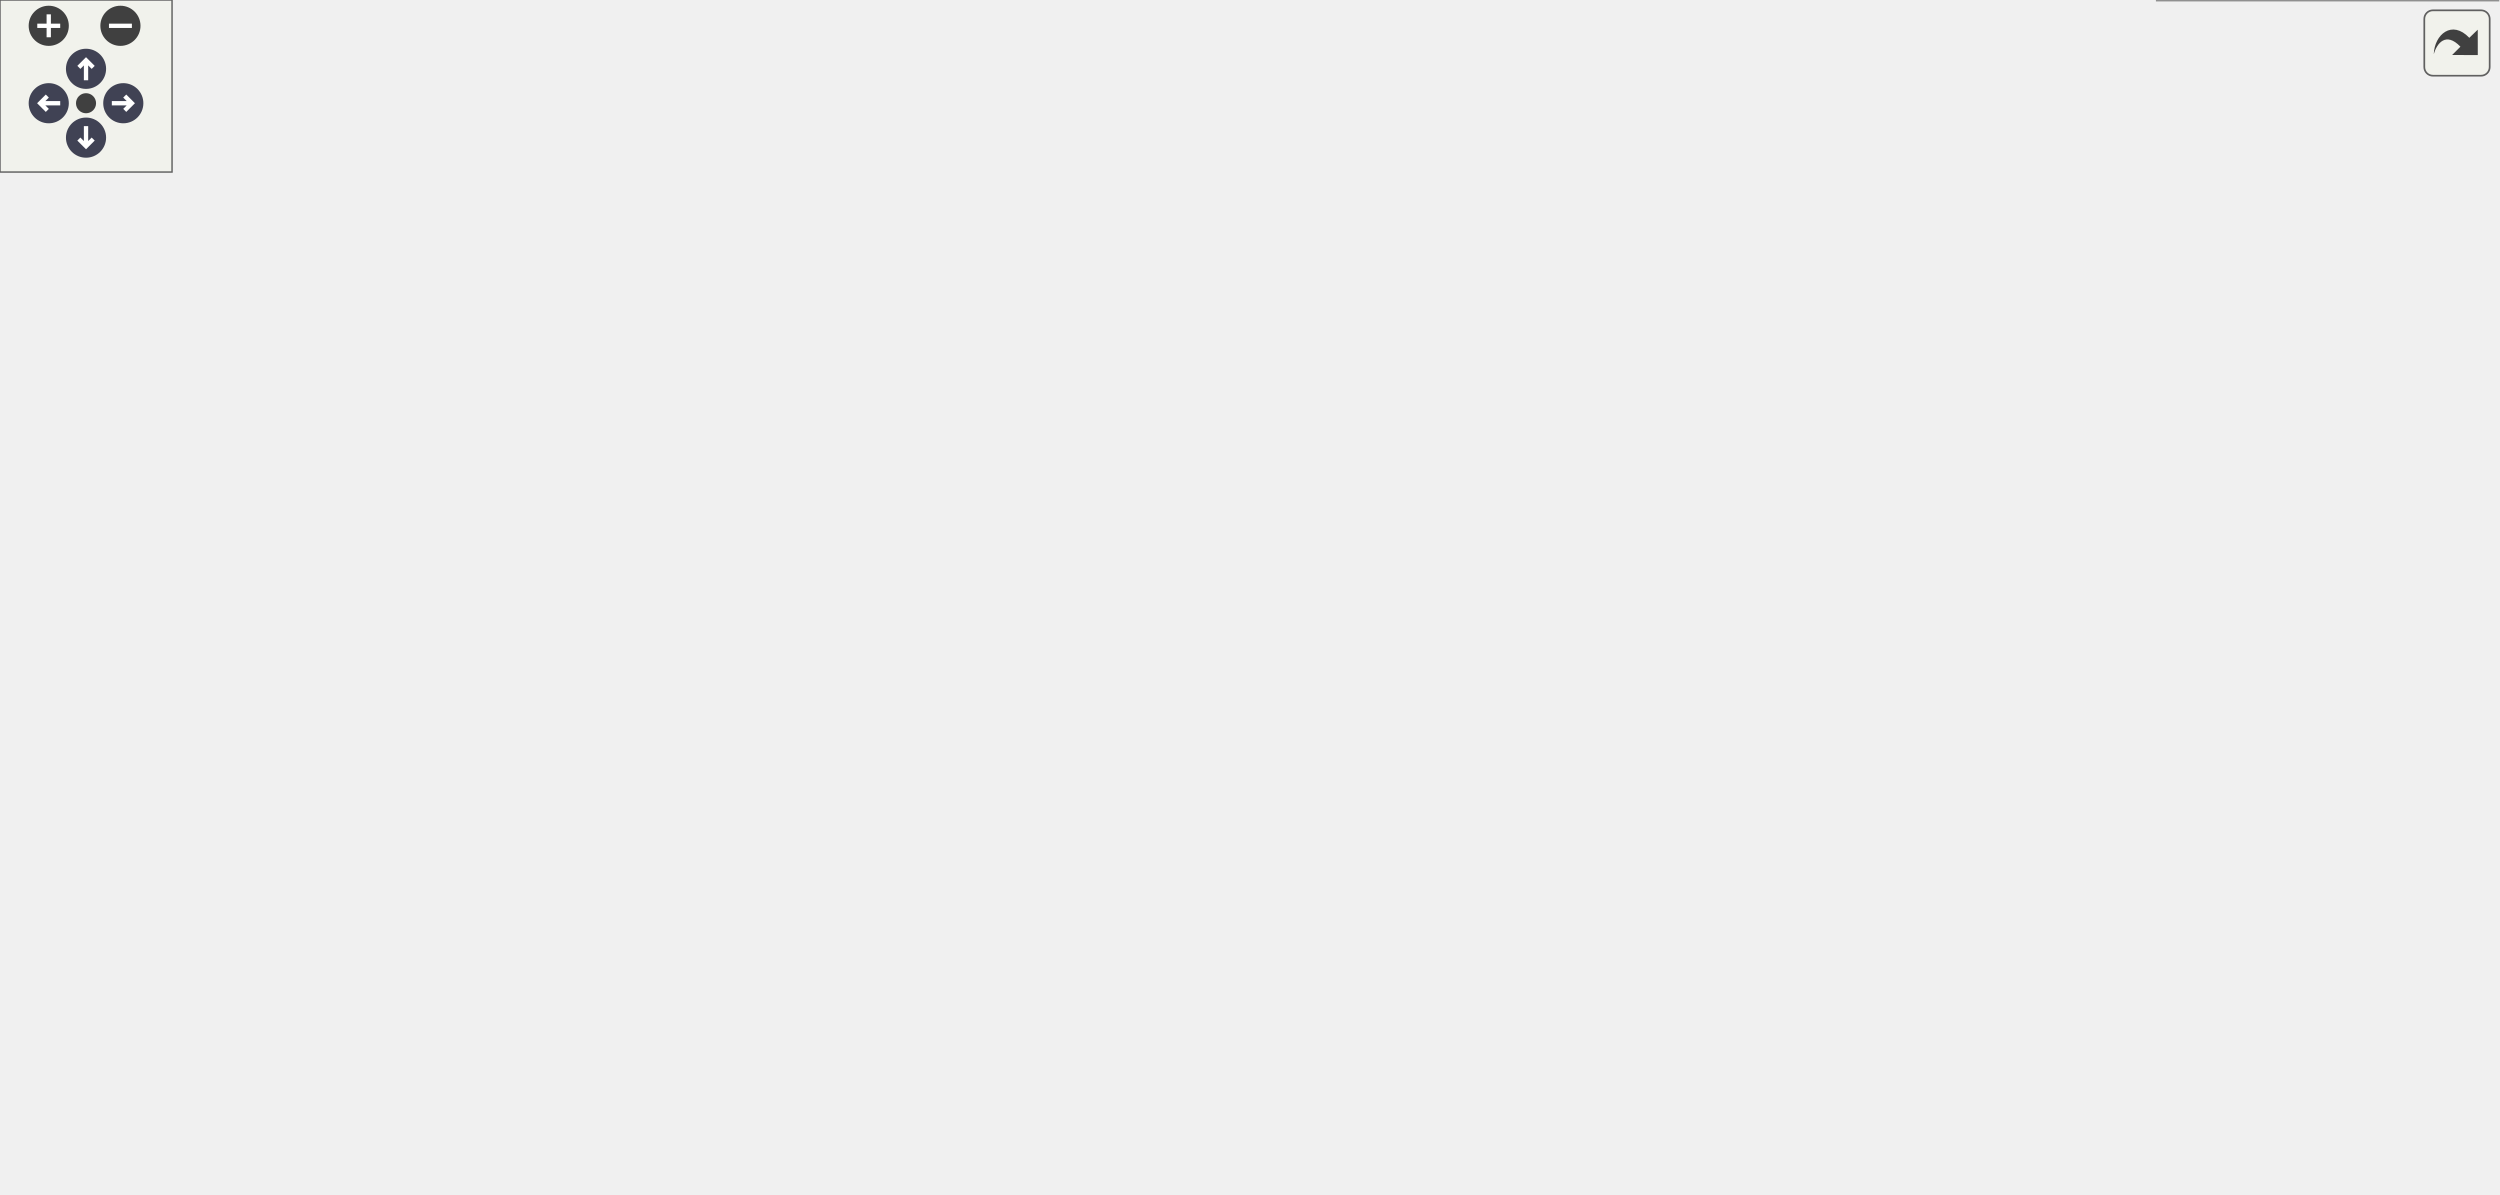
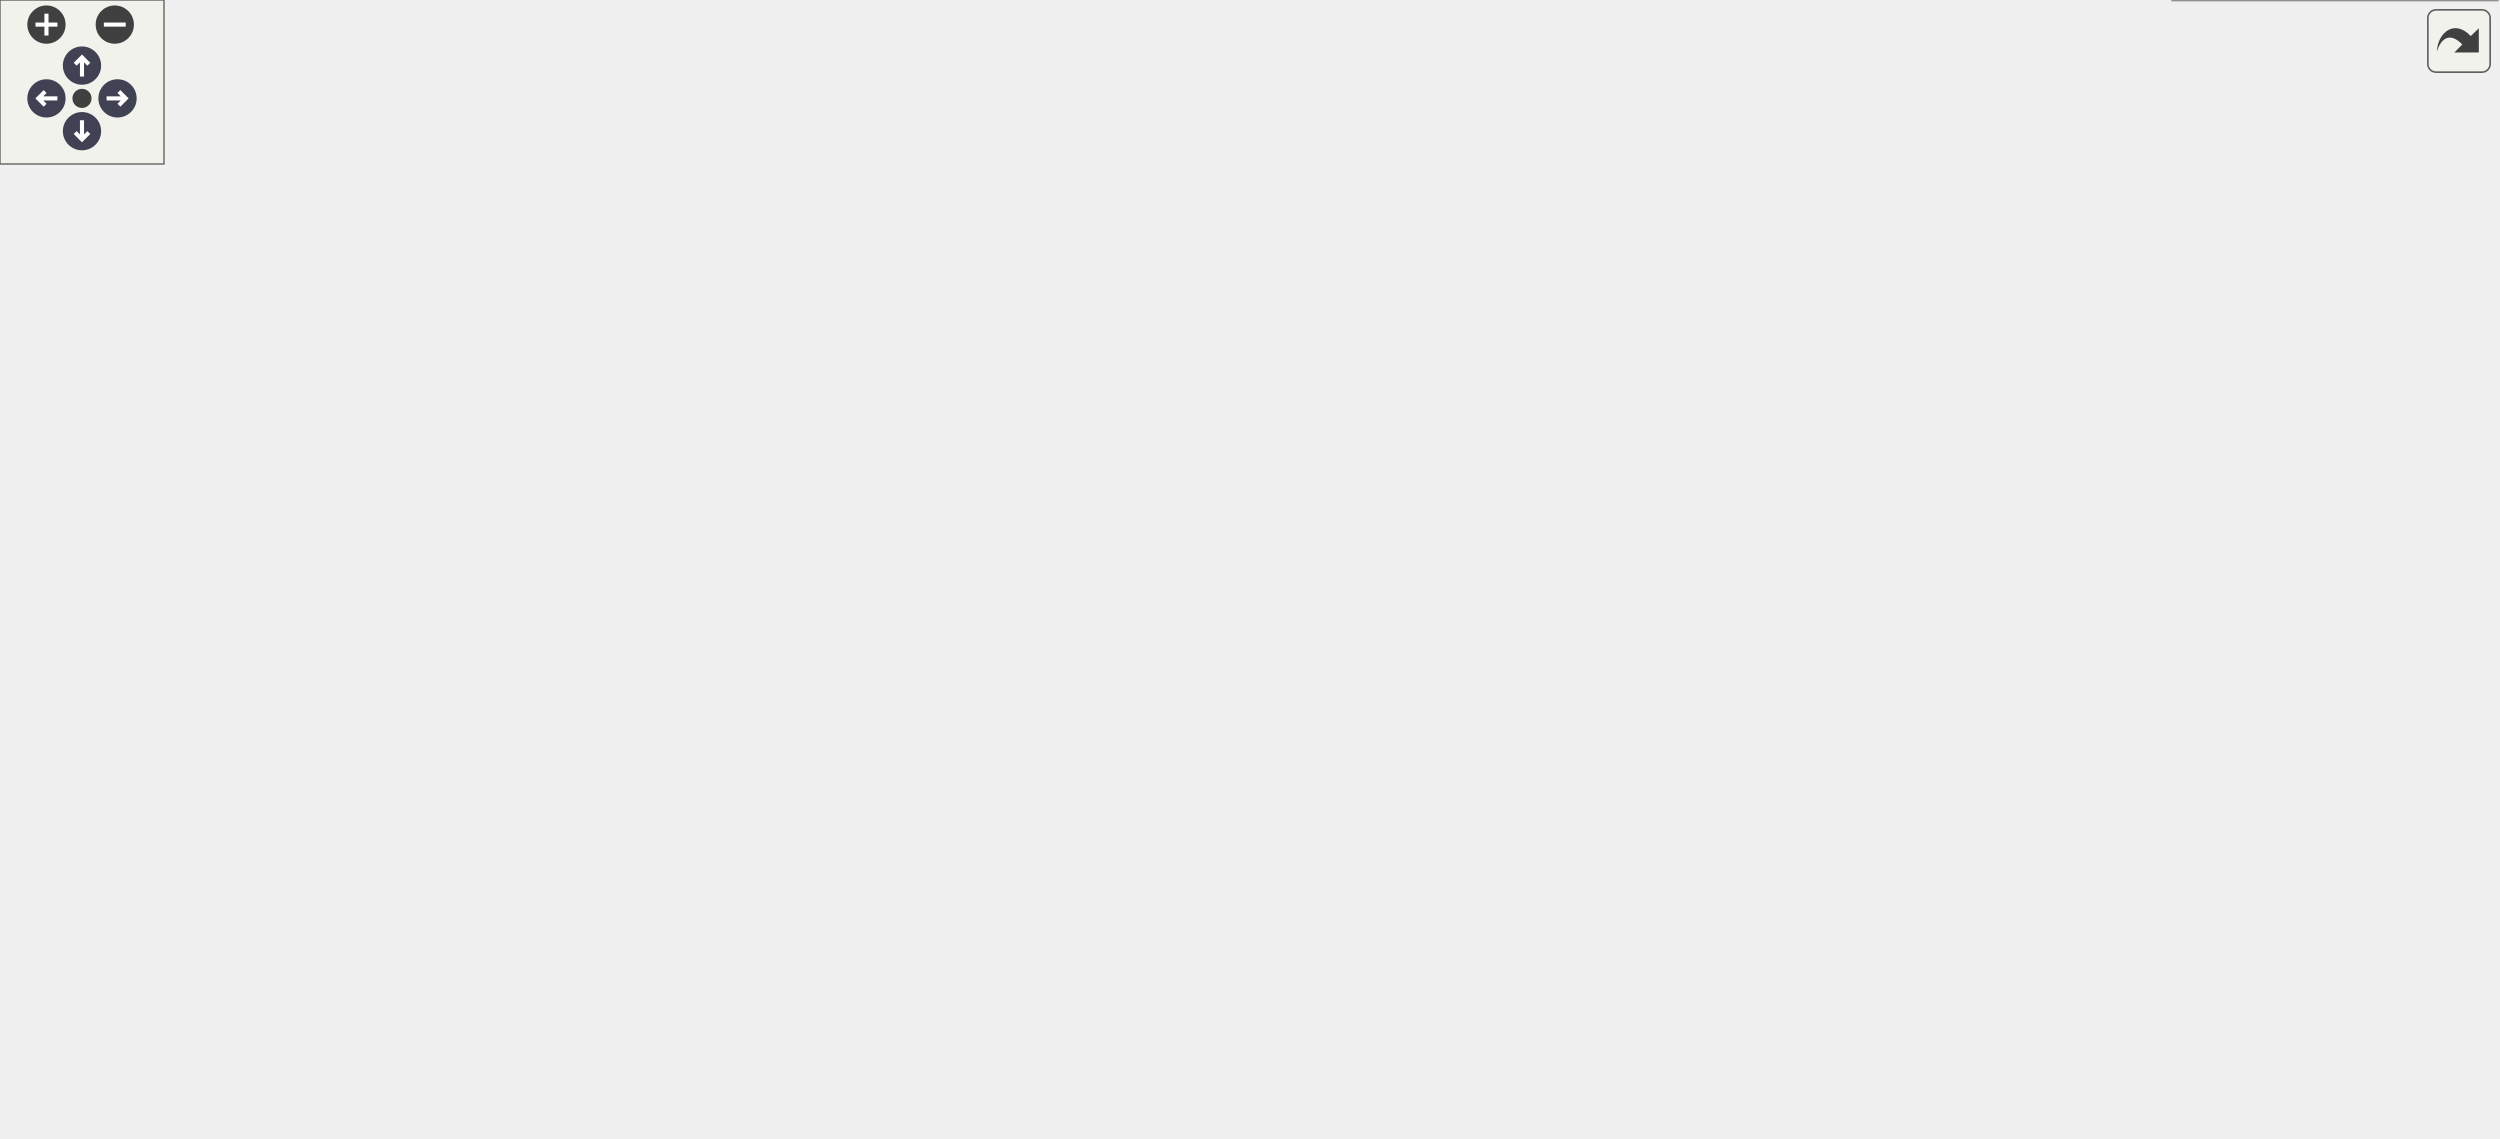
<svg xmlns="http://www.w3.org/2000/svg" xmlns:xlink="http://www.w3.org/1999/xlink" id="main" version="1.1" xml:space="preserve">
  <style type="text/css">
.node, .edge {opacity: 0.7;}
.node.selected, .edge.selected {opacity: 1;}
.edge:hover path { stroke: red; }
.edge:hover polygon { stroke: red; fill: red; }
</style>
  <defs>
    <circle id="rim" cx="0" cy="0" r="7" />
    <circle id="rim2" cx="0" cy="0" r="3.5" />
    <g id="zoomPlus">
      <use xlink:href="#rim" fill="#404040">
        <set attributeName="fill" to="#808080" begin="zoomplus.mouseover" end="zoomplus.mouseout" />
      </use>
      <path d="M-4,0h8M0,-4v8" fill="none" stroke="white" stroke-width="1.5" pointer-events="none" />
    </g>
    <g id="zoomMin">
      <use xlink:href="#rim" fill="#404040">
        <set attributeName="fill" to="#808080" begin="zoomminus.mouseover" end="zoomminus.mouseout" />
      </use>
      <path d="M-4,0h8" fill="none" stroke="white" stroke-width="1.5" pointer-events="none" />
    </g>
    <g id="arrowUp" transform="translate(30 24)">
      <use xlink:href="#rim" />
      <path pointer-events="none" fill="none" stroke="white" stroke-width="1.5" d="M0,-3.0v7 M-2.5,-0.5L0,-3.0L2.5,-0.5" />
    </g>
    <g id="arrowRight" transform="rotate(90) translate(36 -43)">
      <use xlink:href="#rim" />
      <path pointer-events="none" fill="none" stroke="white" stroke-width="1.5" d="M0,-3.0v7 M-2.5,-0.5L0,-3.0L2.5,-0.5" />
    </g>
    <g id="arrowDown" transform="rotate(180) translate(-30 -48)">
      <use xlink:href="#rim" />
      <path pointer-events="none" fill="none" stroke="white" stroke-width="1.5" d="M0,-3.0v7 M-2.5,-0.5L0,-3.0L2.5,-0.5" />
    </g>
    <g id="arrowLeft" transform="rotate(270) translate(-36 17)">
      <use xlink:href="#rim" />
      <path pointer-events="none" fill="none" stroke="white" stroke-width="1.5" d="M0,-3.0v7 M-2.5,-0.5L0,-3.0L2.5,-0.5" />
    </g>
    <g id="resetDef">
      <use xlink:href="#rim2" fill="#404040">
        <set attributeName="fill" to="#808080" begin="reset.mouseover" end="reset.mouseout" />
      </use>
    </g>
  </defs>
  <svg id="graph" class="graph">
    <g id="viewport">
      <g id="Node000001" class="node">
        <g id="a_Node000001">
          <a xlink:title="Class for Bivariate Normal Distribution.">
-             <polygon fill="#999999" stroke="#666666" points="487.38,-356 340.13,-356 340.13,-337.5 487.38,-337.5 487.38,-356" />
-             <text text-anchor="middle" x="413.75" y="-342.5" font-family="Helvetica,sans-Serif" font-size="10.00">bivariate_normal_distribution.h</text>
+             <polygon fill="#999999" stroke="#666666" points="660,-356 512.75,-356 512.75,-337.5 660,-337.5 660,-356" />
+             <text text-anchor="middle" x="586.38" y="-342.5" font-family="Helvetica,sans-Serif" font-size="10.00">bivariate_normal_distribution.h</text>
          </a>
        </g>
      </g>
      <g id="Node000002" class="node">
        <g id="a_Node000002">
          <a xlink:href="coverage__system_8h.html" target="_top" xlink:title="The file contains the CoverageSystem class, which is the main class for the coverage control library.">
-             <polygon fill="white" stroke="#666666" points="497.38,-192.5 398.13,-192.5 398.13,-174 497.38,-174 497.38,-192.5" />
-             <text text-anchor="middle" x="447.75" y="-179" font-family="Helvetica,sans-Serif" font-size="10.00">coverage_system.h</text>
+             <polygon fill="white" stroke="#666666" points="589,-192.5 489.75,-192.5 489.75,-174 589,-174 589,-192.5" />
+             <text text-anchor="middle" x="539.38" y="-179" font-family="Helvetica,sans-Serif" font-size="10.00">coverage_system.h</text>
          </a>
        </g>
      </g>
      <g id="edge1_Node000001_Node000002" class="edge">
        <g id="a_edge1_Node000001_Node000002">
          <a xlink:title=" ">
-             <path fill="none" stroke="#63b8ff" d="M418.84,-326.21C420.77,-318.52 422.95,-309.62 424.75,-301.5 433.75,-261 442.73,-212.22 446.23,-192.81" />
-             <polygon fill="#63b8ff" stroke="#63b8ff" points="415.46,-325.27 416.36,-335.83 422.24,-327.01 415.46,-325.27" />
+             <path fill="none" stroke="#63b8ff" d="M571.32,-328.25C556.32,-309.57 534.29,-278.38 525.38,-247 519.95,-227.89 528.84,-205.02 534.76,-192.85" />
+             <polygon fill="#63b8ff" stroke="#63b8ff" points="568.57,-330.41 577.64,-335.88 573.96,-325.95 568.57,-330.41" />
          </a>
        </g>
      </g>
      <g id="Node000013" class="node">
        <g id="a_Node000013">
          <a xlink:href="world__idf_8h.html" target="_top" xlink:title="Contains the class for Importance Density Function (IDF) for the world.">
-             <polygon fill="white" stroke="#666666" points="415.63,-301.5 353.88,-301.5 353.88,-283 415.63,-283 415.63,-301.5" />
-             <text text-anchor="middle" x="384.75" y="-288" font-family="Helvetica,sans-Serif" font-size="10.00">world_idf.h</text>
+             <polygon fill="white" stroke="#666666" points="697.25,-301.5 635.5,-301.5 635.5,-283 697.25,-283 697.25,-301.5" />
+             <text text-anchor="middle" x="666.38" y="-288" font-family="Helvetica,sans-Serif" font-size="10.00">world_idf.h</text>
          </a>
        </g>
      </g>
      <g id="edge20_Node000001_Node000013" class="edge">
        <g id="a_edge20_Node000001_Node000013">
          <a xlink:title=" ">
-             <path fill="none" stroke="#63b8ff" d="M403.45,-327.09C398.67,-318.44 393.23,-308.59 389.45,-301.76" />
-             <polygon fill="#63b8ff" stroke="#63b8ff" points="400.33,-328.69 408.23,-335.76 406.46,-325.31 400.33,-328.69" />
+             <path fill="none" stroke="#63b8ff" d="M609.17,-330.79C623.4,-321.45 641.21,-309.76 653.15,-301.93" />
+             <polygon fill="#63b8ff" stroke="#63b8ff" points="607.29,-327.84 600.85,-336.25 611.13,-333.69 607.29,-327.84" />
          </a>
        </g>
      </g>
      <g id="Node000003" class="node">
        <g id="a_Node000003">
          <a xlink:href="abstract__controller_8h.html" target="_top" xlink:title="Contains the abstract class for coverage control algorithms.">
-             <polygon fill="white" stroke="#666666" points="500,-138 395.5,-138 395.5,-119.5 500,-119.5 500,-138" />
-             <text text-anchor="middle" x="447.75" y="-124.5" font-family="Helvetica,sans-Serif" font-size="10.00">abstract_controller.h</text>
+             <polygon fill="white" stroke="#666666" points="511.62,-138 407.12,-138 407.12,-119.5 511.62,-119.5 511.62,-138" />
+             <text text-anchor="middle" x="459.38" y="-124.5" font-family="Helvetica,sans-Serif" font-size="10.00">abstract_controller.h</text>
          </a>
        </g>
      </g>
      <g id="edge2_Node000002_Node000003" class="edge">
        <g id="a_edge2_Node000002_Node000003">
          <a xlink:title=" ">
-             <path fill="none" stroke="#63b8ff" d="M447.75,-162.14C447.75,-153.86 447.75,-144.71 447.75,-138.26" />
-             <polygon fill="#63b8ff" stroke="#63b8ff" points="444.25,-162.07 447.75,-172.07 451.25,-162.07 444.25,-162.07" />
+             <path fill="none" stroke="#63b8ff" d="M516.58,-167.29C502.35,-157.95 484.54,-146.26 472.6,-138.43" />
+             <polygon fill="#63b8ff" stroke="#63b8ff" points="514.62,-170.19 524.9,-172.75 518.46,-164.34 514.62,-170.19" />
          </a>
        </g>
      </g>
      <g id="Node000004" class="node">
        <g id="a_Node000004">
          <a xlink:href="centralized__cvt_8h.html" target="_top" xlink:title="Contains the class CentralizedCVT.">
-             <polygon fill="white" stroke="#666666" points="118.13,-78.25 29.38,-78.25 29.38,-59.75 118.13,-59.75 118.13,-78.25" />
-             <text text-anchor="middle" x="73.75" y="-64.75" font-family="Helvetica,sans-Serif" font-size="10.00">centralized_cvt.h</text>
+             <polygon fill="white" stroke="#666666" points="88.75,-78.25 0,-78.25 0,-59.75 88.75,-59.75 88.75,-78.25" />
+             <text text-anchor="middle" x="44.38" y="-64.75" font-family="Helvetica,sans-Serif" font-size="10.00">centralized_cvt.h</text>
          </a>
        </g>
      </g>
      <g id="edge11_Node000002_Node000004" class="edge">
        <g id="a_edge11_Node000002_Node000004">
          <a xlink:title=" ">
-             <path fill="none" stroke="#63b8ff" d="M407.76,-170.25C331.98,-147.5 169.11,-98.62 102.77,-78.71" />
-             <polygon fill="#63b8ff" stroke="#63b8ff" points="406.68,-173.58 417.27,-173.1 408.7,-166.87 406.68,-173.58" />
+             <path fill="none" stroke="#63b8ff" d="M478.42,-173.06C427.81,-165.03 354.07,-152.43 290.38,-138 210.64,-119.94 118.06,-92.59 72.57,-78.72" />
+             <polygon fill="#63b8ff" stroke="#63b8ff" points="477.58,-176.47 488,-174.56 478.66,-169.55 477.58,-176.47" />
          </a>
        </g>
      </g>
      <g id="Node000005" class="node">
        <g id="a_Node000005">
          <a xlink:href="clairvoyant__cvt_8h.html" target="_top" xlink:title="Clairvoyant CVT algorithm.">
-             <polygon fill="white" stroke="#666666" points="856.13,-78.25 767.38,-78.25 767.38,-59.75 856.13,-59.75 856.13,-78.25" />
-             <text text-anchor="middle" x="811.75" y="-64.75" font-family="Helvetica,sans-Serif" font-size="10.00">clairvoyant_cvt.h</text>
+             <polygon fill="white" stroke="#666666" points="826.75,-78.25 738,-78.25 738,-59.75 826.75,-59.75 826.75,-78.25" />
+             <text text-anchor="middle" x="782.38" y="-64.75" font-family="Helvetica,sans-Serif" font-size="10.00">clairvoyant_cvt.h</text>
          </a>
        </g>
      </g>
      <g id="edge12_Node000002_Node000005" class="edge">
        <g id="a_edge12_Node000002_Node000005">
          <a xlink:title=" ">
-             <path fill="none" stroke="#63b8ff" d="M509.17,-179.54C564.23,-175.38 646.33,-164.81 712.75,-138 749.1,-123.33 785.46,-93.53 802.2,-78.74" />
-             <polygon fill="#63b8ff" stroke="#63b8ff" points="509.09,-176.04 499.36,-180.23 509.58,-183.02 509.09,-176.04" />
+             <path fill="none" stroke="#63b8ff" d="M600.72,-177.28C638.62,-171.95 686.99,-160.91 724.38,-138 749.25,-122.76 768.87,-93.23 777.54,-78.62" />
+             <polygon fill="#63b8ff" stroke="#63b8ff" points="600.29,-173.81 590.82,-178.57 601.19,-180.75 600.29,-173.81" />
          </a>
        </g>
      </g>
      <g id="Node000006" class="node">
        <g id="a_Node000006">
          <a xlink:href="coverage__algorithm_8cpp.html" target="_top" xlink:title="Program to test the CVT-based (Lloyd's) coverage control algorithms.">
-             <polygon fill="white" stroke="#666666" points="871.13,-18.5 752.38,-18.5 752.38,0 871.13,0 871.13,-18.5" />
-             <text text-anchor="middle" x="811.75" y="-5" font-family="Helvetica,sans-Serif" font-size="10.00">coverage_algorithm.cpp</text>
+             <polygon fill="white" stroke="#666666" points="913.75,-18.5 795,-18.5 795,0 913.75,0 913.75,-18.5" />
+             <text text-anchor="middle" x="854.38" y="-5" font-family="Helvetica,sans-Serif" font-size="10.00">coverage_algorithm.cpp</text>
          </a>
        </g>
      </g>
      <g id="edge13_Node000002_Node000006" class="edge">
        <g id="a_edge13_Node000002_Node000006">
          <a xlink:title=" ">
-             <path fill="none" stroke="#63b8ff" d="M508.84,-177.79C615.11,-168.52 826.37,-142.88 864.75,-83.5 871.75,-72.68 870.22,-66.17 864.75,-54.5 857.34,-38.65 841.14,-26.48 828.59,-18.96" />
-             <polygon fill="#63b8ff" stroke="#63b8ff" points="508.83,-174.28 499.16,-178.61 509.42,-181.25 508.83,-174.28" />
+             <path fill="none" stroke="#63b8ff" d="M600.69,-175.05C643.25,-168.67 700.66,-157.29 748.38,-138 790.68,-120.9 808.4,-120.3 835.38,-83.5 849.98,-63.58 853.38,-33.41 854.16,-18.79" />
+             <polygon fill="#63b8ff" stroke="#63b8ff" points="600.28,-171.57 590.88,-176.46 601.27,-178.5 600.28,-171.57" />
          </a>
        </g>
      </g>
      <g id="Node000007" class="node">
        <g id="a_Node000007">
          <a xlink:href="decentralized__cvt_8h.html" target="_top" xlink:title="Contains the DecentralizedCVT class.">
-             <polygon fill="white" stroke="#666666" points="235.38,-78.25 136.13,-78.25 136.13,-59.75 235.38,-59.75 235.38,-78.25" />
-             <text text-anchor="middle" x="185.75" y="-64.75" font-family="Helvetica,sans-Serif" font-size="10.00">decentralized_cvt.h</text>
+             <polygon fill="white" stroke="#666666" points="206,-78.25 106.75,-78.25 106.75,-59.75 206,-59.75 206,-78.25" />
+             <text text-anchor="middle" x="156.38" y="-64.75" font-family="Helvetica,sans-Serif" font-size="10.00">decentralized_cvt.h</text>
          </a>
        </g>
      </g>
      <g id="edge15_Node000002_Node000007" class="edge">
        <g id="a_edge15_Node000002_Node000007">
          <a xlink:title=" ">
-             <path fill="none" stroke="#63b8ff" d="M417.3,-169.2C363.18,-146.02 251.64,-98.23 205.95,-78.65" />
-             <polygon fill="#63b8ff" stroke="#63b8ff" points="415.67,-172.31 426.24,-173.03 418.43,-165.88 415.67,-172.31" />
+             <path fill="none" stroke="#63b8ff" d="M484.15,-171.29C445.54,-163.2 392.95,-151.32 347.38,-138 285.04,-119.79 213.35,-92.51 178.16,-78.69" />
+             <polygon fill="#63b8ff" stroke="#63b8ff" points="483.17,-174.66 493.67,-173.27 484.59,-167.81 483.17,-174.66" />
          </a>
        </g>
      </g>
      <g id="Node000008" class="node">
        <g id="a_Node000008">
          <a xlink:href="near__optimal__cvt_8h.html" target="_top" xlink:title="NearOptimalCVT class Global offline oracle: has complete information about the environment....">
-             <polygon fill="white" stroke="#666666" points="351.63,-78.25 253.88,-78.25 253.88,-59.75 351.63,-59.75 351.63,-78.25" />
-             <text text-anchor="middle" x="302.75" y="-64.75" font-family="Helvetica,sans-Serif" font-size="10.00">near_optimal_cvt.h</text>
+             <polygon fill="white" stroke="#666666" points="322.25,-78.25 224.5,-78.25 224.5,-59.75 322.25,-59.75 322.25,-78.25" />
+             <text text-anchor="middle" x="273.38" y="-64.75" font-family="Helvetica,sans-Serif" font-size="10.00">near_optimal_cvt.h</text>
          </a>
        </g>
      </g>
      <g id="edge16_Node000002_Node000008" class="edge">
        <g id="a_edge16_Node000002_Node000008">
          <a xlink:title=" ">
-             <path fill="none" stroke="#63b8ff" d="M423.87,-167.57C410.84,-159.29 394.59,-148.52 380.75,-138 354.45,-117.99 325.66,-91.61 311.55,-78.36" />
-             <polygon fill="#63b8ff" stroke="#63b8ff" points="421.91,-170.47 432.24,-172.82 425.63,-164.54 421.91,-170.47" />
+             <path fill="none" stroke="#63b8ff" d="M487.61,-170.85C457.41,-163.32 418.96,-152.22 386.38,-138 347.35,-120.96 305.38,-92.79 285.35,-78.65" />
+             <polygon fill="#63b8ff" stroke="#63b8ff" points="486.74,-174.24 497.28,-173.2 488.39,-167.43 486.74,-174.24" />
          </a>
        </g>
      </g>
      <g id="Node000009" class="node">
        <g id="a_Node000009">
          <a xlink:href="oracle__bang__explore__exploit_8h.html" target="_top" xlink:title="First trial of oracle with exploration and exploitation. The oracle uses complete information about t...">
-             <polygon fill="white" stroke="#666666" points="475.38,-83.5 370.13,-83.5 370.13,-54.5 475.38,-54.5 475.38,-83.5" />
-             <text text-anchor="start" x="378.13" y="-70" font-family="Helvetica,sans-Serif" font-size="10.00">oracle_bang_explore</text>
-             <text text-anchor="middle" x="422.75" y="-59.5" font-family="Helvetica,sans-Serif" font-size="10.00">_exploit.h</text>
+             <polygon fill="white" stroke="#666666" points="446,-83.5 340.75,-83.5 340.75,-54.5 446,-54.5 446,-83.5" />
+             <text text-anchor="start" x="348.75" y="-70" font-family="Helvetica,sans-Serif" font-size="10.00">oracle_bang_explore</text>
+             <text text-anchor="middle" x="393.38" y="-59.5" font-family="Helvetica,sans-Serif" font-size="10.00">_exploit.h</text>
          </a>
        </g>
      </g>
      <g id="edge17_Node000002_Node000009" class="edge">
        <g id="a_edge17_Node000002_Node000009">
          <a xlink:title=" ">
-             <path fill="none" stroke="#63b8ff" d="M417.54,-168.18C405.68,-160.96 393.35,-150.93 386.75,-138 377.17,-119.2 393.13,-97.7 406.75,-84" />
-             <polygon fill="#63b8ff" stroke="#63b8ff" points="415.5,-171.05 425.94,-172.85 418.9,-164.93 415.5,-171.05" />
+             <path fill="none" stroke="#63b8ff" d="M478.19,-178.44C449.47,-173.29 417.43,-162.05 398.38,-138 386.25,-122.69 387.67,-98.87 390.22,-83.87" />
+             <polygon fill="#63b8ff" stroke="#63b8ff" points="477.5,-181.87 487.92,-179.95 478.57,-174.95 477.5,-181.87" />
          </a>
        </g>
      </g>
      <g id="Node000010" class="node">
        <g id="a_Node000010">
          <a xlink:href="oracle__explore__exploit_8h.html" target="_top" xlink:title="Old trial of exploration and exploitation Uses system map for exploration as well.">
-             <polygon fill="white" stroke="#666666" points="613.88,-78.25 493.63,-78.25 493.63,-59.75 613.88,-59.75 613.88,-78.25" />
-             <text text-anchor="middle" x="553.75" y="-64.75" font-family="Helvetica,sans-Serif" font-size="10.00">oracle_explore_exploit.h</text>
+             <polygon fill="white" stroke="#666666" points="584.5,-78.25 464.25,-78.25 464.25,-59.75 584.5,-59.75 584.5,-78.25" />
+             <text text-anchor="middle" x="524.38" y="-64.75" font-family="Helvetica,sans-Serif" font-size="10.00">oracle_explore_exploit.h</text>
          </a>
        </g>
      </g>
      <g id="edge18_Node000002_Node000010" class="edge">
        <g id="a_edge18_Node000002_Node000010">
          <a xlink:title=" ">
-             <path fill="none" stroke="#63b8ff" d="M472.05,-167.56C483.92,-159.69 497.94,-149.29 508.75,-138 526.77,-119.19 542.14,-92.29 549.35,-78.65" />
-             <polygon fill="#63b8ff" stroke="#63b8ff" points="470.52,-164.39 463.98,-172.73 474.29,-170.28 470.52,-164.39" />
+             <path fill="none" stroke="#63b8ff" d="M536.75,-162.6C533.44,-137.83 527.89,-96.34 525.52,-78.53" />
+             <polygon fill="#63b8ff" stroke="#63b8ff" points="533.25,-162.86 538.05,-172.31 540.19,-161.94 533.25,-162.86" />
          </a>
        </g>
      </g>
      <g id="Node000011" class="node">
        <g id="a_Node000011">
          <a xlink:href="simul__explore__exploit_8h.html" target="_top" xlink:title="Simultaneous exploration and exploitation algorithm Uses frontier-based exploration with bias towards...">
-             <polygon fill="white" stroke="#666666" points="749.38,-78.25 632.13,-78.25 632.13,-59.75 749.38,-59.75 749.38,-78.25" />
-             <text text-anchor="middle" x="690.75" y="-64.75" font-family="Helvetica,sans-Serif" font-size="10.00">simul_explore_exploit.h</text>
+             <polygon fill="white" stroke="#666666" points="720,-78.25 602.75,-78.25 602.75,-59.75 720,-59.75 720,-78.25" />
+             <text text-anchor="middle" x="661.38" y="-64.75" font-family="Helvetica,sans-Serif" font-size="10.00">simul_explore_exploit.h</text>
          </a>
        </g>
      </g>
      <g id="edge19_Node000002_Node000011" class="edge">
        <g id="a_edge19_Node000002_Node000011">
          <a xlink:title=" ">
-             <path fill="none" stroke="#63b8ff" d="M476.63,-168.91C527.06,-145.62 629.82,-98.15 672.03,-78.65" />
-             <polygon fill="#63b8ff" stroke="#63b8ff" points="475.4,-165.62 467.79,-172.99 478.34,-171.98 475.4,-165.62" />
+             <path fill="none" stroke="#63b8ff" d="M553.4,-165.18C564.48,-152.1 580.66,-133.91 596.38,-119.5 613.52,-103.78 635.37,-87.89 648.87,-78.49" />
+             <polygon fill="#63b8ff" stroke="#63b8ff" points="550.99,-162.6 547.27,-172.51 556.37,-167.08 550.99,-162.6" />
          </a>
        </g>
      </g>
      <g id="Node000012" class="node">
        <g id="a_Node000012">
          <a xlink:href="coverage__system_8cpp.html" target="_top" xlink:title="Contains the implementation of the CoverageSystem class.">
-             <polygon fill="white" stroke="#666666" points="703.63,-138 593.88,-138 593.88,-119.5 703.63,-119.5 703.63,-138" />
-             <text text-anchor="middle" x="648.75" y="-124.5" font-family="Helvetica,sans-Serif" font-size="10.00">coverage_system.cpp</text>
+             <polygon fill="white" stroke="#666666" points="715.25,-138 605.5,-138 605.5,-119.5 715.25,-119.5 715.25,-138" />
+             <text text-anchor="middle" x="660.38" y="-124.5" font-family="Helvetica,sans-Serif" font-size="10.00">coverage_system.cpp</text>
          </a>
        </g>
      </g>
      <g id="edge14_Node000002_Node000012" class="edge">
        <g id="a_edge14_Node000002_Node000012">
          <a xlink:title=" ">
-             <path fill="none" stroke="#63b8ff" d="M491.98,-170.7C529.25,-160.96 581.74,-147.25 615.51,-138.43" />
-             <polygon fill="#63b8ff" stroke="#63b8ff" points="491.2,-167.28 482.41,-173.2 492.97,-174.06 491.2,-167.28" />
+             <path fill="none" stroke="#63b8ff" d="M569.85,-169.03C591.94,-159.44 621.18,-146.76 640.36,-138.43" />
+             <polygon fill="#63b8ff" stroke="#63b8ff" points="568.52,-165.79 560.74,-172.98 571.31,-172.21 568.52,-165.79" />
          </a>
        </g>
      </g>
      <g id="edge3_Node000003_Node000004" class="edge">
        <g id="a_edge3_Node000003_Node000004">
          <a xlink:title=" ">
-             <path fill="none" stroke="#63b8ff" d="M383.91,-121.09C318.88,-113.81 215.29,-100.82 126.75,-83.5 119.86,-82.15 112.52,-80.45 105.57,-78.72" />
-             <polygon fill="#63b8ff" stroke="#63b8ff" points="383.36,-124.55 393.69,-122.17 384.13,-117.59 383.36,-124.55" />
+             <path fill="none" stroke="#63b8ff" d="M395.68,-122.45C323.08,-115.83 201.04,-102.96 97.38,-83.5 90.38,-82.19 82.93,-80.48 75.9,-78.73" />
+             <polygon fill="#63b8ff" stroke="#63b8ff" points="395.12,-125.91 405.39,-123.32 395.74,-118.94 395.12,-125.91" />
          </a>
        </g>
      </g>
      <g id="edge4_Node000003_Node000005" class="edge">
        <g id="a_edge4_Node000003_Node000005">
          <a xlink:title=" ">
-             <path fill="none" stroke="#63b8ff" d="M511.67,-120.7C574.79,-113.27 673.89,-100.29 758.75,-83.5 765.65,-82.14 772.98,-80.43 779.93,-78.7" />
-             <polygon fill="#63b8ff" stroke="#63b8ff" points="511.35,-117.22 501.82,-121.85 512.16,-124.17 511.35,-117.22" />
+             <path fill="none" stroke="#63b8ff" d="M523.19,-118.89C578.09,-110.89 659.27,-98.14 729.38,-83.5 736.07,-82.1 743.19,-80.42 749.97,-78.73" />
+             <polygon fill="#63b8ff" stroke="#63b8ff" points="522.78,-115.41 513.39,-120.31 523.79,-122.34 522.78,-115.41" />
          </a>
        </g>
      </g>
      <g id="edge6_Node000003_Node000007" class="edge">
        <g id="a_edge6_Node000003_Node000007">
          <a xlink:title=" ">
-             <path fill="none" stroke="#63b8ff" d="M396.2,-116.67C355.15,-107.8 296.24,-95 244.75,-83.5 237.88,-81.97 230.57,-80.31 223.51,-78.7" />
-             <polygon fill="#63b8ff" stroke="#63b8ff" points="395.29,-120.05 405.81,-118.74 396.77,-113.21 395.29,-120.05" />
+             <path fill="none" stroke="#63b8ff" d="M396.22,-117.11C346.87,-108.6 276.61,-96.05 215.38,-83.5 208.17,-82.02 200.49,-80.34 193.14,-78.68" />
+             <polygon fill="#63b8ff" stroke="#63b8ff" points="395.42,-120.52 405.87,-118.77 396.61,-113.62 395.42,-120.52" />
          </a>
        </g>
      </g>
      <g id="edge7_Node000003_Node000008" class="edge">
        <g id="a_edge7_Node000003_Node000008">
          <a xlink:title=" ">
-             <path fill="none" stroke="#63b8ff" d="M415.7,-114.98C388.03,-103.96 348.8,-88.34 324.61,-78.7" />
-             <polygon fill="#63b8ff" stroke="#63b8ff" points="414.05,-118.1 424.64,-118.54 416.64,-111.59 414.05,-118.1" />
+             <path fill="none" stroke="#63b8ff" d="M420.59,-115.71C385,-104.66 333.13,-88.55 301.41,-78.7" />
+             <polygon fill="#63b8ff" stroke="#63b8ff" points="419.5,-119.03 430.08,-118.66 421.57,-112.35 419.5,-119.03" />
          </a>
        </g>
      </g>
      <g id="edge8_Node000003_Node000009" class="edge">
        <g id="a_edge8_Node000003_Node000009">
          <a xlink:title=" ">
-             <path fill="none" stroke="#63b8ff" d="M439.58,-108.86C436.06,-100.74 432.02,-91.41 428.79,-83.93" />
-             <polygon fill="#63b8ff" stroke="#63b8ff" points="436.28,-110.05 443.46,-117.84 442.7,-107.27 436.28,-110.05" />
+             <path fill="none" stroke="#63b8ff" d="M441.24,-111.88C431.24,-103.13 418.93,-92.36 409.3,-83.93" />
+             <polygon fill="#63b8ff" stroke="#63b8ff" points="438.67,-114.28 448.5,-118.23 443.28,-109.01 438.67,-114.28" />
          </a>
        </g>
      </g>
      <g id="edge9_Node000003_Node000010" class="edge">
        <g id="a_edge9_Node000003_Node000010">
          <a xlink:title=" ">
-             <path fill="none" stroke="#63b8ff" d="M473.4,-113.78C493.43,-102.86 520.65,-88.04 537.7,-78.75" />
-             <polygon fill="#63b8ff" stroke="#63b8ff" points="471.83,-110.65 464.72,-118.5 475.18,-116.79 471.83,-110.65" />
+             <path fill="none" stroke="#63b8ff" d="M477.41,-111.73C489.49,-100.99 504.94,-87.27 514.74,-78.56" />
+             <polygon fill="#63b8ff" stroke="#63b8ff" points="475.25,-108.97 470.1,-118.22 479.9,-114.2 475.25,-108.97" />
          </a>
        </g>
      </g>
      <g id="edge10_Node000003_Node000011" class="edge">
        <g id="a_edge10_Node000003_Node000011">
          <a xlink:title=" ">
-             <path fill="none" stroke="#63b8ff" d="M495.41,-116.42C541.98,-105.36 611.87,-88.75 654.21,-78.68" />
-             <polygon fill="#63b8ff" stroke="#63b8ff" points="494.79,-112.97 485.87,-118.69 496.41,-119.78 494.79,-112.97" />
+             <path fill="none" stroke="#63b8ff" d="M500.49,-115.99C539.17,-104.94 596.18,-88.64 630.93,-78.7" />
+             <polygon fill="#63b8ff" stroke="#63b8ff" points="499.72,-112.57 491.07,-118.69 501.65,-119.3 499.72,-112.57" />
          </a>
        </g>
      </g>
      <g id="edge5_Node000005_Node000006" class="edge">
        <g id="a_edge5_Node000005_Node000006">
          <a xlink:title=" ">
-             <path fill="none" stroke="#63b8ff" d="M811.75,-48.08C811.75,-38.08 811.75,-26.5 811.75,-18.81" />
-             <polygon fill="#63b8ff" stroke="#63b8ff" points="808.25,-47.97 811.75,-57.97 815.25,-47.97 808.25,-47.97" />
+             <path fill="none" stroke="#63b8ff" d="M801.96,-52.29C815.4,-41.51 832.74,-27.61 843.71,-18.81" />
+             <polygon fill="#63b8ff" stroke="#63b8ff" points="799.79,-49.54 794.18,-58.53 804.17,-55.01 799.79,-49.54" />
          </a>
        </g>
      </g>
      <g id="edge22_Node000013_Node000002" class="edge">
        <g id="a_edge22_Node000013_Node000002">
          <a xlink:title=" ">
-             <path fill="none" stroke="#63b8ff" d="M395.4,-273.16C409.12,-249.87 432.41,-210.31 442.66,-192.9" />
-             <polygon fill="#63b8ff" stroke="#63b8ff" points="392.52,-271.16 390.47,-281.55 398.56,-274.71 392.52,-271.16" />
+             <path fill="none" stroke="#63b8ff" d="M689.41,-276.11C706.08,-263.25 723.71,-244.41 711.38,-228.5 696.45,-209.25 634.43,-196.91 589.13,-190.28" />
+             <polygon fill="#63b8ff" stroke="#63b8ff" points="687.73,-273 681.66,-281.69 691.82,-278.68 687.73,-273" />
          </a>
        </g>
      </g>
      <g id="edge21_Node000013_Node000006" class="edge">
        <g id="a_edge21_Node000013_Node000006">
          <a xlink:title=" ">
-             <path fill="none" stroke="#63b8ff" d="M341.95,-288.37C242.01,-280.48 1.75,-254.24 1.75,-184.25 1.75,-184.25 1.75,-184.25 1.75,-127.75 1.75,-94.12 -5.26,-75.82 20.75,-54.5 76.84,-8.54 577.25,-8.27 751.91,-9.61" />
-             <polygon fill="#63b8ff" stroke="#63b8ff" points="341.67,-291.86 351.9,-289.13 342.2,-284.88 341.67,-291.86" />
+             <path fill="none" stroke="#63b8ff" d="M708.49,-289.69C773.88,-284.76 892.38,-264.72 892.38,-184.25 892.38,-184.25 892.38,-184.25 892.38,-127.75 892.38,-85.09 869.41,-37.75 859.19,-18.79" />
+             <polygon fill="#63b8ff" stroke="#63b8ff" points="708.58,-286.17 698.84,-290.32 709.04,-293.16 708.58,-286.17" />
          </a>
        </g>
      </g>
      <g id="Node000014" class="node">
        <g id="a_Node000014">
          <a xlink:href="robot__model_8h.html" target="_top" xlink:title="Class for handling the robot model.">
-             <polygon fill="white" stroke="#666666" points="400.5,-247 323,-247 323,-228.5 400.5,-228.5 400.5,-247" />
-             <text text-anchor="middle" x="361.75" y="-233.5" font-family="Helvetica,sans-Serif" font-size="10.00">robot_model.h</text>
+             <polygon fill="white" stroke="#666666" points="612.12,-247 534.62,-247 534.62,-228.5 612.12,-228.5 612.12,-247" />
+             <text text-anchor="middle" x="573.38" y="-233.5" font-family="Helvetica,sans-Serif" font-size="10.00">robot_model.h</text>
          </a>
        </g>
      </g>
      <g id="edge23_Node000013_Node000014" class="edge">
        <g id="a_edge23_Node000013_Node000014">
          <a xlink:title=" ">
-             <path fill="none" stroke="#63b8ff" d="M376.45,-272.3C372.69,-263.72 368.44,-254.02 365.48,-247.26" />
-             <polygon fill="#63b8ff" stroke="#63b8ff" points="373.13,-273.44 380.35,-281.19 379.54,-270.63 373.13,-273.44" />
+             <path fill="none" stroke="#63b8ff" d="M641.3,-277.1C624.55,-267.64 603.03,-255.49 588.75,-247.43" />
+             <polygon fill="#63b8ff" stroke="#63b8ff" points="639.27,-279.97 649.7,-281.84 642.71,-273.87 639.27,-279.97" />
+           </a>
+         </g>
+       </g>
+       <g id="Node000015" class="node">
+         <g id="a_Node000015">
+           <a xlink:href="world__idf_8cpp.html" target="_top" xlink:title="Contains the implementation of the WorldIDF class.">
+             <polygon fill="white" stroke="#666666" points="702.5,-247 630.25,-247 630.25,-228.5 702.5,-228.5 702.5,-247" />
+             <text text-anchor="middle" x="666.38" y="-233.5" font-family="Helvetica,sans-Serif" font-size="10.00">world_idf.cpp</text>
+           </a>
+         </g>
+       </g>
+       <g id="edge25_Node000013_Node000015" class="edge">
+         <g id="a_edge25_Node000013_Node000015">
+           <a xlink:title=" ">
+             <path fill="none" stroke="#63b8ff" d="M666.38,-271.14C666.38,-262.86 666.38,-253.71 666.38,-247.26" />
+             <polygon fill="#63b8ff" stroke="#63b8ff" points="662.88,-271.07 666.38,-281.07 669.88,-271.07 662.88,-271.07" />
          </a>
        </g>
      </g>
      <g id="edge24_Node000014_Node000002" class="edge">
        <g id="a_edge24_Node000014_Node000002">
          <a xlink:title=" ">
-             <path fill="none" stroke="#63b8ff" d="M385.38,-222.33C400.81,-212.91 420.45,-200.92 433.53,-192.93" />
-             <polygon fill="#63b8ff" stroke="#63b8ff" points="383.96,-219.09 377.25,-227.29 387.61,-225.07 383.96,-219.09" />
+             <path fill="none" stroke="#63b8ff" d="M561.66,-218.66C555.97,-209.88 549.41,-199.74 544.88,-192.76" />
+             <polygon fill="#63b8ff" stroke="#63b8ff" points="558.56,-220.32 566.94,-226.81 564.44,-216.51 558.56,-220.32" />
          </a>
        </g>
      </g>
    </g>
  </svg>
  <g id="navigator" transform="translate(0 0)" fill="#404254">
    <rect fill="#f2f5e9" fill-opacity="0.5" stroke="#606060" stroke-width=".5" x="0" y="0" width="60" height="60" />
    <use id="zoomplus" xlink:href="#zoomPlus" x="17" y="9" />
    <use id="zoomminus" xlink:href="#zoomMin" x="42" y="9" />
    <use id="reset" xlink:href="#resetDef" x="30" y="36" />
    <use id="arrowup" xlink:href="#arrowUp" x="0" y="0" />
    <use id="arrowright" xlink:href="#arrowRight" x="0" y="0" />
    <use id="arrowdown" xlink:href="#arrowDown" x="0" y="0" />
    <use id="arrowleft" xlink:href="#arrowLeft" x="0" y="0" />
  </g>
  <svg viewBox="0 0 15 15" width="100%" height="30px" preserveAspectRatio="xMaxYMin meet">
    <g id="arrow_out" transform="scale(0.3 0.3)">
      <a xlink:href="bivariate__normal__distribution_8h__dep__incl_org.svg" target="_base">
        <rect id="button" ry="5" rx="5" y="6" x="6" height="38" width="38" fill="#f2f5e9" fill-opacity="0.5" stroke="#606060" stroke-width="1.0" />
        <path id="arrow" d="M 11.5,31.437 C 11.94,20.098 22.043,11.323 32.159,21.979 L 37.069,17.246 C 37.069,17.246 37.088,32 37.088,32 L 22.16,31.978 C 22.16,31.978 26.998,27.14 26.998,27.14 C 18.529,18.264 13.292,25.23 11.5,31.437 z" style="fill:#404040;" />
      </a>
    </g>
  </svg>
  <style type="text/css">

[data-mouse-over-selected='false'] { opacity: 0.7; }
[data-mouse-over-selected='true']  { opacity: 1.0; }

</style>
</svg>
